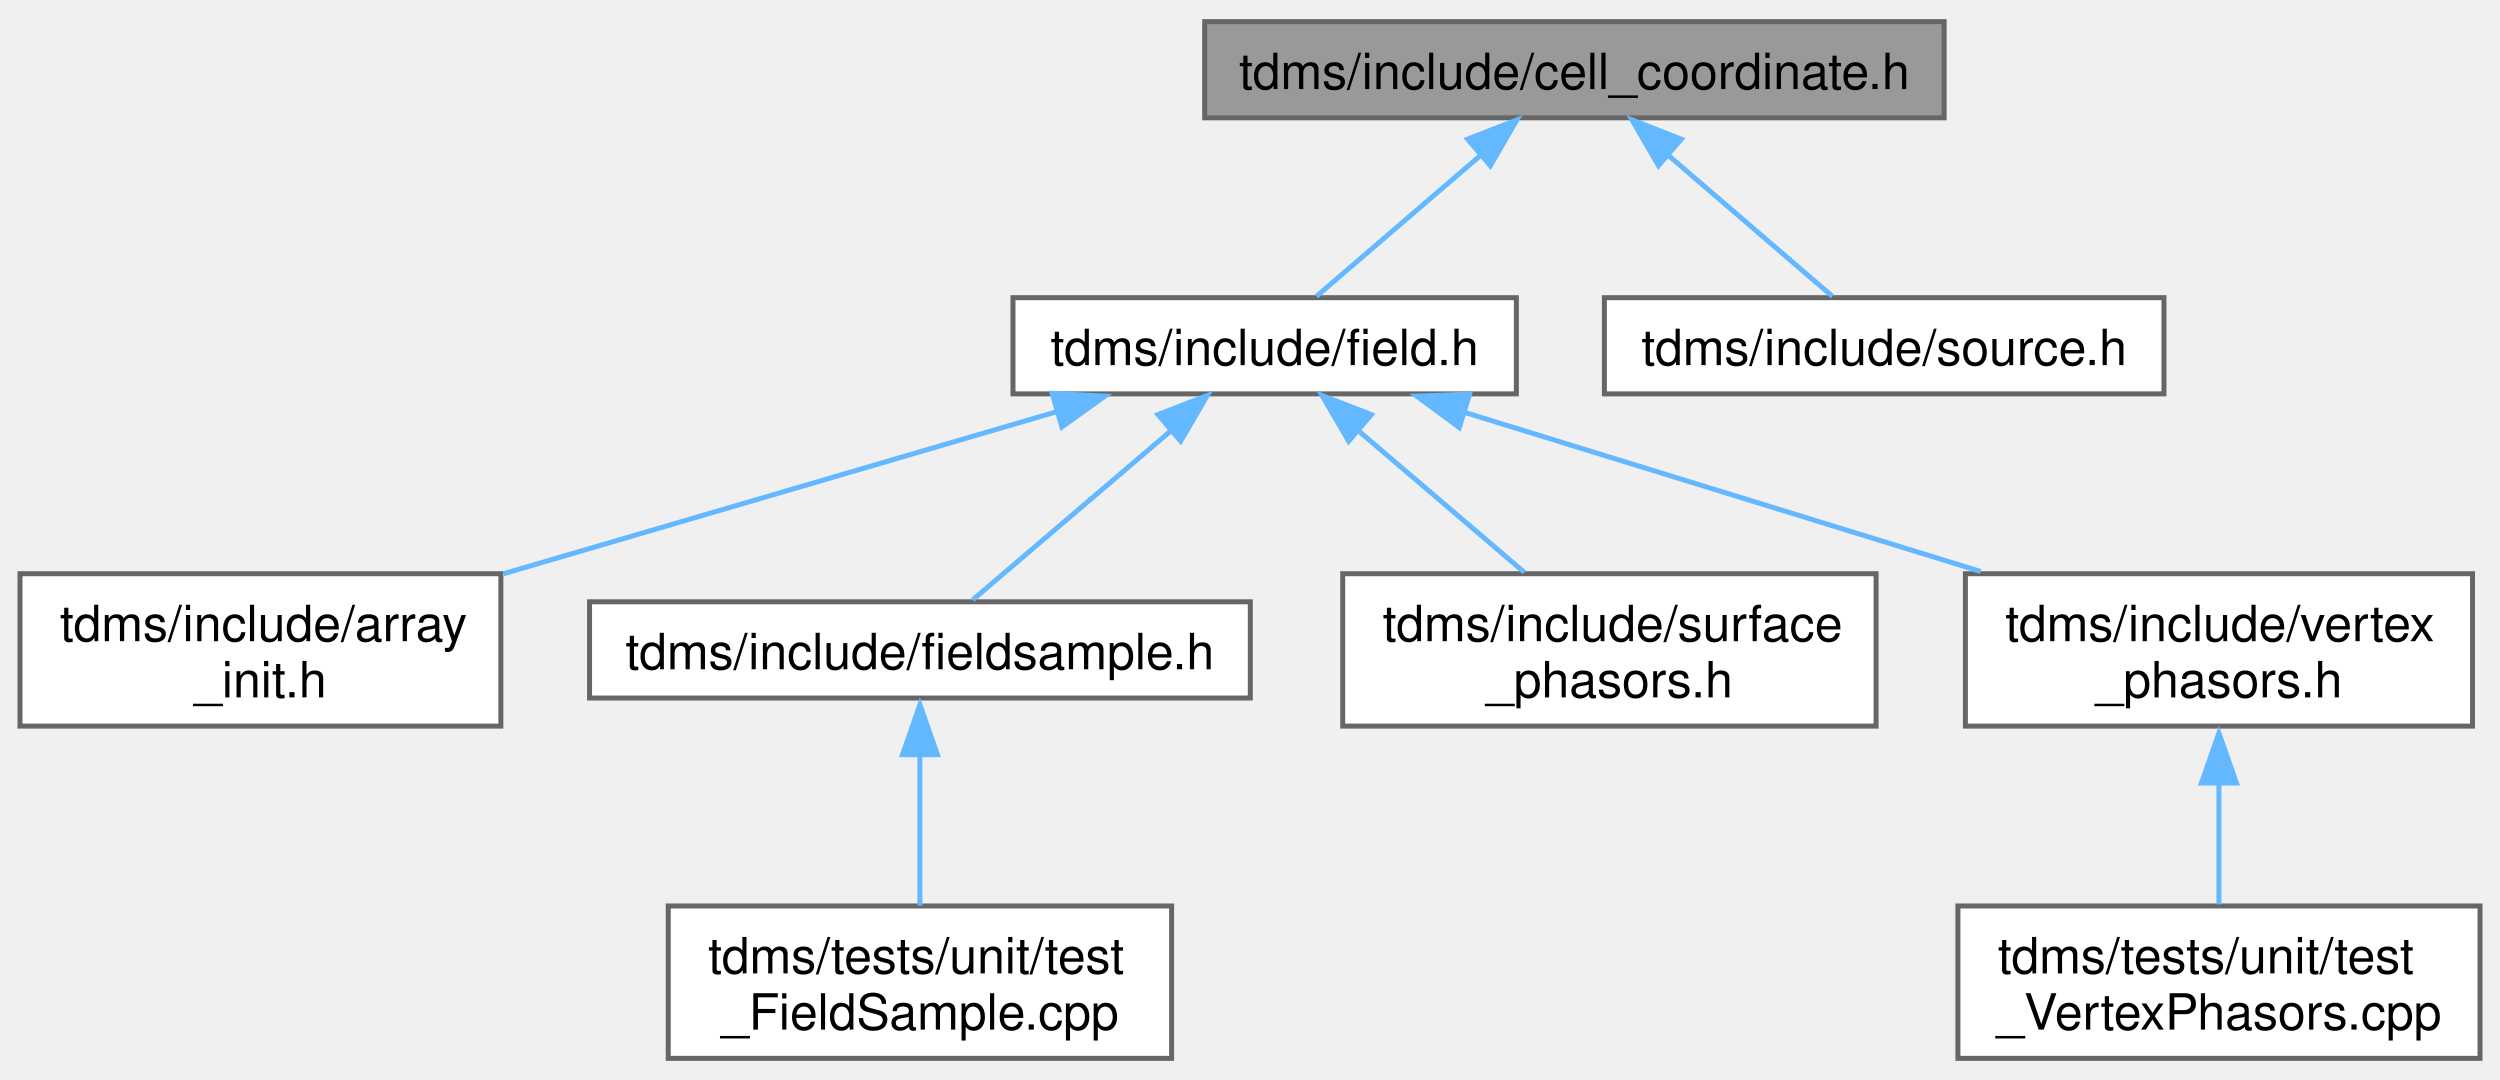
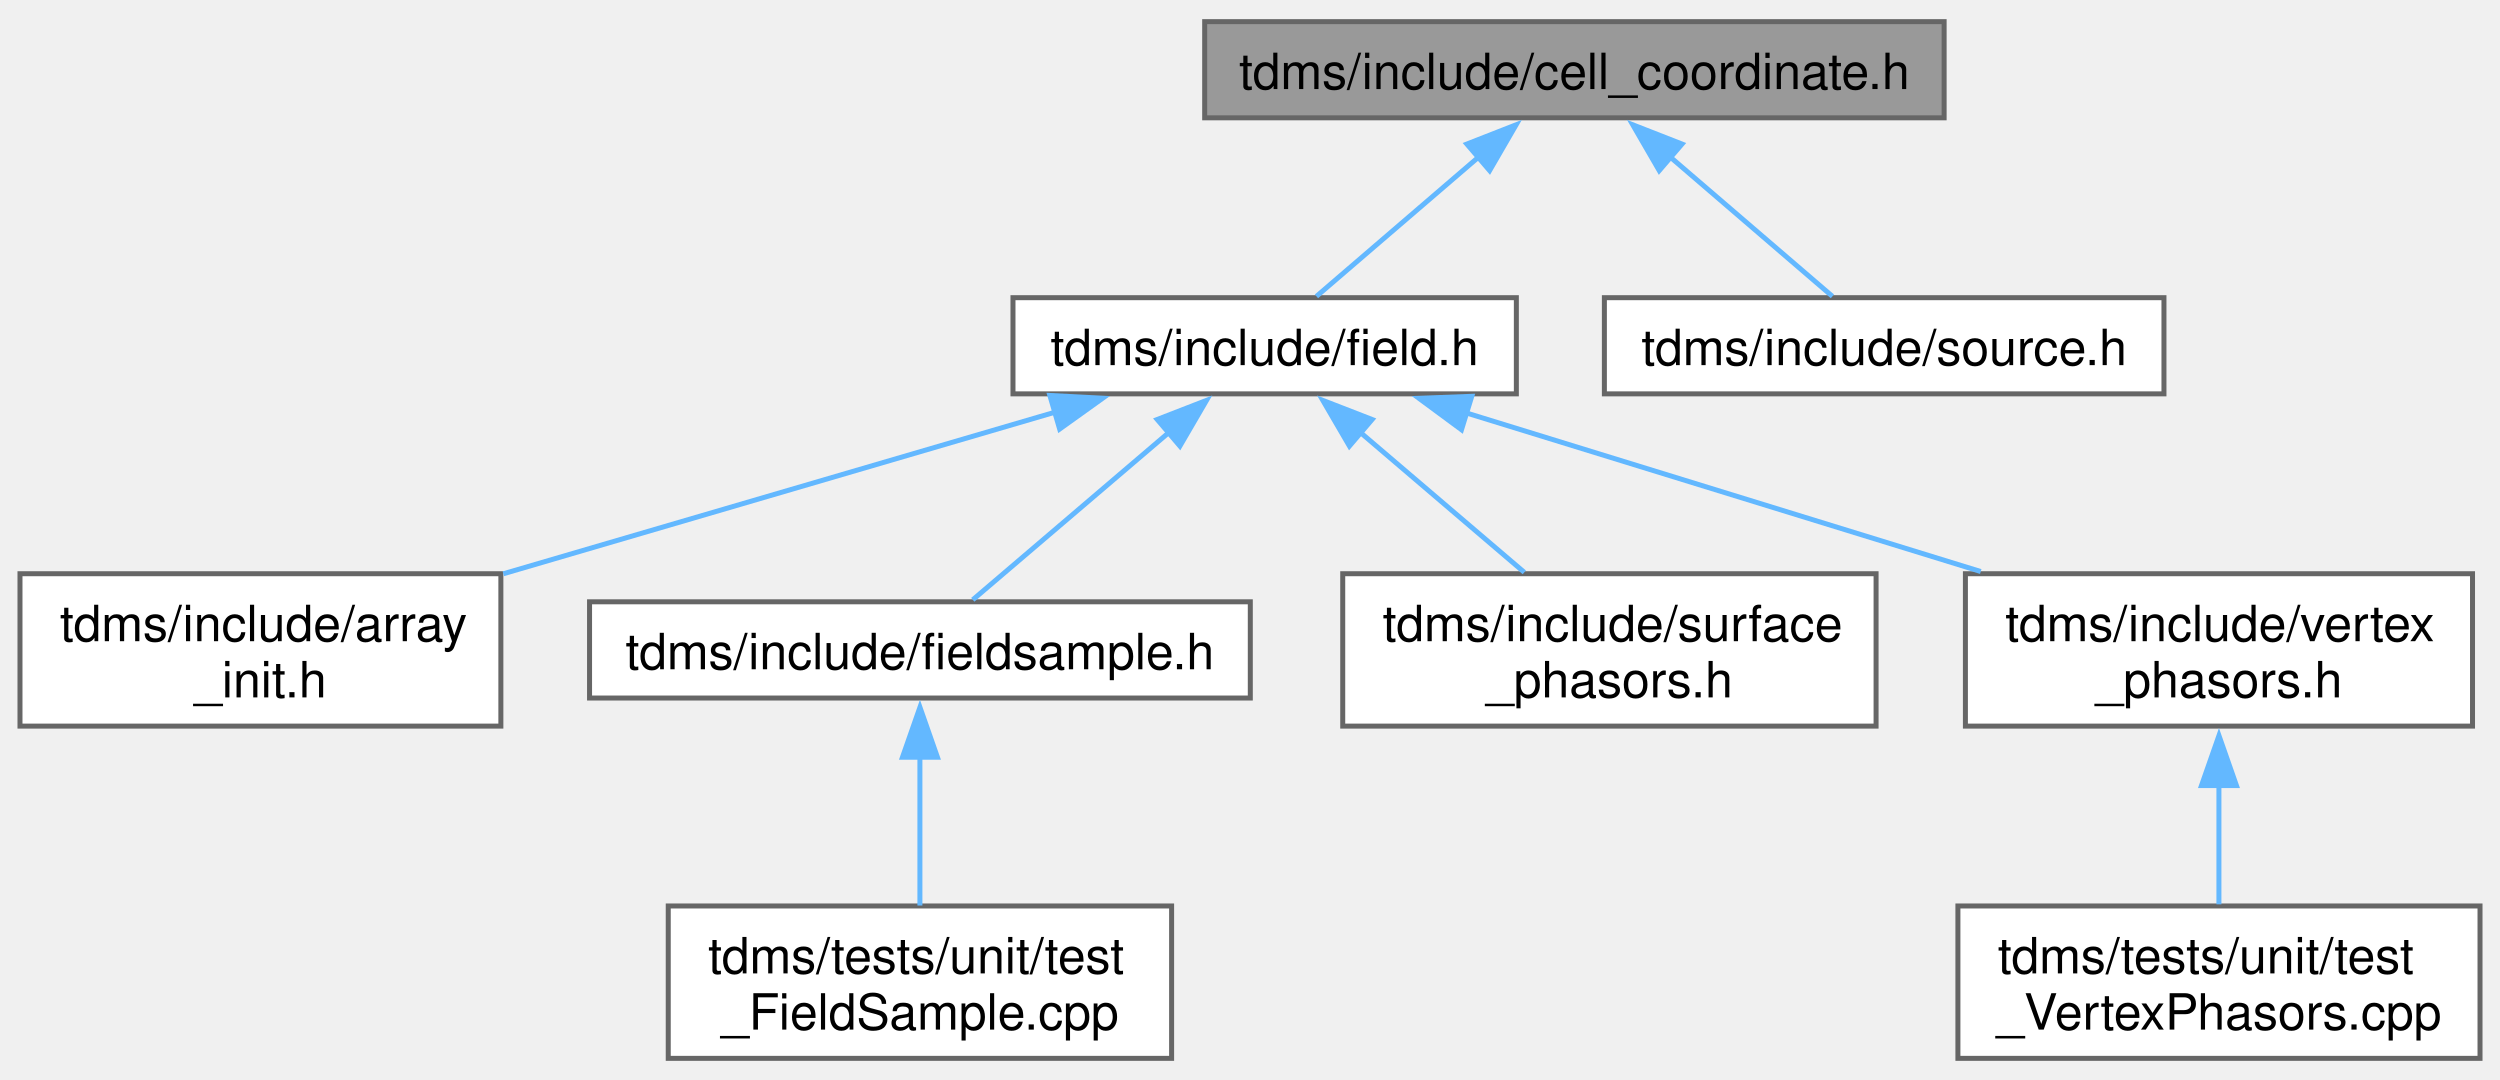
<svg xmlns="http://www.w3.org/2000/svg" xmlns:xlink="http://www.w3.org/1999/xlink" width="500pt" height="216pt" viewBox="0.00 0.00 500.38 215.50">
  <g id="graph0" class="graph" transform="scale(1 1) rotate(0) translate(4 211.5)">
-     <g id="node1" class="node">
-       <g id="a_node1">
+     <g id="Node000001" class="node">
+       <g id="a_Node000001">
        <a xlink:title="Container for {ijk} or {IJK} grouped variables.">
          <polygon fill="#999999" stroke="#666666" points="385.12,-207.5 237.12,-207.5 237.12,-188.25 385.12,-188.25 385.12,-207.5" />
          <text text-anchor="middle" x="311.12" y="-194" font-family="Helvetica,sans-Serif" font-size="10.00">tdms/include/cell_coordinate.h</text>
        </a>
      </g>
    </g>
-     <g id="node2" class="node">
-       <g id="a_node2">
+     <g id="Node000002" class="node">
+       <g id="a_Node000002">
        <a xlink:href="field_8h.html" target="_top" xlink:title="Classes for the electric and magnetic (split) fields on a grid.">
          <polygon fill="white" stroke="#666666" points="299.5,-152.25 198.75,-152.25 198.75,-133 299.5,-133 299.5,-152.25" />
          <text text-anchor="middle" x="249.12" y="-138.75" font-family="Helvetica,sans-Serif" font-size="10.00">tdms/include/field.h</text>
        </a>
      </g>
    </g>
-     <g id="edge1" class="edge">
-       <path fill="none" stroke="#63b8ff" d="M292.57,-180.94C281.75,-171.64 268.49,-160.26 259.49,-152.52" />
-       <polygon fill="#63b8ff" stroke="#63b8ff" points="289.74,-183.98 299.61,-187.84 294.3,-178.67 289.74,-183.98" />
+     <g id="edge1_Node000001_Node000002" class="edge">
+       <g id="a_edge1_Node000001_Node000002">
+         <a xlink:title=" ">
+           <path fill="none" stroke="#63b8ff" d="M291.93,-180.39C281.22,-171.19 268.31,-160.1 259.49,-152.52" />
+           <polygon fill="#63b8ff" stroke="#63b8ff" points="289.59,-183 299.46,-186.86 294.15,-177.69 289.59,-183" />
+         </a>
+       </g>
    </g>
-     <g id="node9" class="node">
-       <g id="a_node9">
+     <g id="Node000009" class="node">
+       <g id="a_Node000009">
        <a xlink:href="source_8h.html" target="_top" xlink:title=" ">
          <polygon fill="white" stroke="#666666" points="429.12,-152.25 317.12,-152.25 317.12,-133 429.12,-133 429.12,-152.25" />
          <text text-anchor="middle" x="373.12" y="-138.75" font-family="Helvetica,sans-Serif" font-size="10.00">tdms/include/source.h</text>
        </a>
      </g>
    </g>
-     <g id="edge8" class="edge">
-       <path fill="none" stroke="#63b8ff" d="M329.68,-180.94C340.5,-171.64 353.76,-160.26 362.76,-152.52" />
-       <polygon fill="#63b8ff" stroke="#63b8ff" points="327.95,-178.67 322.64,-187.84 332.51,-183.98 327.95,-178.67" />
+     <g id="edge8_Node000001_Node000009" class="edge">
+       <g id="a_edge8_Node000001_Node000009">
+         <a xlink:title=" ">
+           <path fill="none" stroke="#63b8ff" d="M330.32,-180.39C341.03,-171.19 353.94,-160.1 362.76,-152.52" />
+           <polygon fill="#63b8ff" stroke="#63b8ff" points="328.1,-177.69 322.79,-186.86 332.66,-183 328.1,-177.69" />
+         </a>
+       </g>
    </g>
-     <g id="node3" class="node">
-       <g id="a_node3">
+     <g id="Node000003" class="node">
+       <g id="a_Node000003">
        <a xlink:href="array__init_8h.html" target="_top" xlink:title="A collection of functions for array initialisation given MATLAB pointers.">
          <polygon fill="white" stroke="#666666" points="96.25,-97 0,-97 0,-66.5 96.25,-66.5 96.25,-97" />
          <text text-anchor="start" x="8" y="-83.5" font-family="Helvetica,sans-Serif" font-size="10.00">tdms/include/array</text>
          <text text-anchor="middle" x="48.12" y="-72.25" font-family="Helvetica,sans-Serif" font-size="10.00">_init.h</text>
        </a>
      </g>
    </g>
-     <g id="edge2" class="edge">
-       <path fill="none" stroke="#63b8ff" d="M207.74,-129.5C175.51,-120.06 130.69,-106.93 96.74,-96.99" />
-       <polygon fill="#63b8ff" stroke="#63b8ff" points="206.58,-133.1 217.16,-132.55 208.55,-126.38 206.58,-133.1" />
+     <g id="edge2_Node000002_Node000003" class="edge">
+       <g id="a_edge2_Node000002_Node000003">
+         <a xlink:title=" ">
+           <path fill="none" stroke="#63b8ff" d="M207.32,-129.38C175.12,-119.95 130.54,-106.89 96.74,-96.99" />
+           <polygon fill="#63b8ff" stroke="#63b8ff" points="206.13,-132.68 216.71,-132.13 208.09,-125.96 206.13,-132.68" />
+         </a>
+       </g>
    </g>
-     <g id="node4" class="node">
-       <g id="a_node4">
+     <g id="Node000004" class="node">
+       <g id="a_Node000004">
        <a xlink:href="fieldsample_8h.html" target="_top" xlink:title="Class that stores the extracted field values at user-defined vertices.">
          <polygon fill="white" stroke="#666666" points="246.25,-91.38 114,-91.38 114,-72.12 246.25,-72.12 246.25,-91.38" />
          <text text-anchor="middle" x="180.12" y="-77.88" font-family="Helvetica,sans-Serif" font-size="10.00">tdms/include/fieldsample.h</text>
        </a>
      </g>
    </g>
-     <g id="edge3" class="edge">
-       <path fill="none" stroke="#63b8ff" d="M230.52,-125.75C217.76,-114.86 201.28,-100.8 190.7,-91.78" />
-       <polygon fill="#63b8ff" stroke="#63b8ff" points="227.77,-128.85 237.65,-132.68 232.31,-123.53 227.77,-128.85" />
+     <g id="edge3_Node000002_Node000004" class="edge">
+       <g id="a_edge3_Node000002_Node000004">
+         <a xlink:title=" ">
+           <path fill="none" stroke="#63b8ff" d="M230.15,-125.44C217.44,-114.59 201.18,-100.71 190.7,-91.78" />
+           <polygon fill="#63b8ff" stroke="#63b8ff" points="227.62,-127.87 237.49,-131.7 232.16,-122.55 227.62,-127.87" />
+         </a>
+       </g>
    </g>
-     <g id="node6" class="node">
-       <g id="a_node6">
+     <g id="Node000006" class="node">
+       <g id="a_Node000006">
        <a xlink:href="surface__phasors_8h.html" target="_top" xlink:title="Contains a class that handles the complex amplitude extraction.">
          <polygon fill="white" stroke="#666666" points="371.5,-97 264.75,-97 264.75,-66.5 371.5,-66.5 371.5,-97" />
          <text text-anchor="start" x="272.75" y="-83.5" font-family="Helvetica,sans-Serif" font-size="10.00">tdms/include/surface</text>
          <text text-anchor="middle" x="318.12" y="-72.25" font-family="Helvetica,sans-Serif" font-size="10.00">_phasors.h</text>
        </a>
      </g>
    </g>
-     <g id="edge5" class="edge">
-       <path fill="none" stroke="#63b8ff" d="M267.96,-125.56C278.31,-116.73 291.04,-105.86 301.09,-97.28" />
-       <polygon fill="#63b8ff" stroke="#63b8ff" points="265.94,-123.53 260.6,-132.68 270.48,-128.85 265.94,-123.53" />
+     <g id="edge5_Node000002_Node000006" class="edge">
+       <g id="a_edge5_Node000002_Node000006">
+         <a xlink:title=" ">
+           <path fill="none" stroke="#63b8ff" d="M268.27,-125.29C278.56,-116.51 291.14,-105.77 301.09,-97.28" />
+           <polygon fill="#63b8ff" stroke="#63b8ff" points="266.09,-122.55 260.76,-131.7 270.63,-127.87 266.09,-122.55" />
+         </a>
+       </g>
    </g>
-     <g id="node7" class="node">
-       <g id="a_node7">
+     <g id="Node000007" class="node">
+       <g id="a_Node000007">
        <a xlink:href="vertex__phasors_8h.html" target="_top" xlink:title="Contains a class that handles the complex amplitude extraction at the vertices.">
          <polygon fill="white" stroke="#666666" points="490.88,-97 389.38,-97 389.38,-66.5 490.88,-66.5 490.88,-97" />
          <text text-anchor="start" x="397.38" y="-83.5" font-family="Helvetica,sans-Serif" font-size="10.00">tdms/include/vertex</text>
          <text text-anchor="middle" x="440.12" y="-72.25" font-family="Helvetica,sans-Serif" font-size="10.00">_phasors.h</text>
        </a>
      </g>
    </g>
-     <g id="edge6" class="edge">
-       <path fill="none" stroke="#63b8ff" d="M288.7,-129.43C318.85,-120.13 360.47,-107.3 392.45,-97.44" />
-       <polygon fill="#63b8ff" stroke="#63b8ff" points="288.08,-126.26 279.55,-132.55 290.14,-132.95 288.08,-126.26" />
+     <g id="edge6_Node000002_Node000007" class="edge">
+       <g id="a_edge6_Node000002_Node000007">
+         <a xlink:title=" ">
+           <path fill="none" stroke="#63b8ff" d="M289.49,-129.18C319.57,-119.91 360.75,-107.22 392.45,-97.44" />
+           <polygon fill="#63b8ff" stroke="#63b8ff" points="288.52,-125.82 280,-132.11 290.58,-132.51 288.52,-125.82" />
+         </a>
+       </g>
    </g>
-     <g id="node5" class="node">
-       <g id="a_node5">
+     <g id="Node000005" class="node">
+       <g id="a_Node000005">
        <a xlink:href="test___field_sample_8cpp.html" target="_top" xlink:title="Unit tests for the FieldSample class and its subclasses.">
          <polygon fill="white" stroke="#666666" points="230.5,-30.5 129.75,-30.5 129.75,0 230.5,0 230.5,-30.5" />
          <text text-anchor="start" x="137.75" y="-17" font-family="Helvetica,sans-Serif" font-size="10.00">tdms/tests/unit/test</text>
          <text text-anchor="middle" x="180.12" y="-5.75" font-family="Helvetica,sans-Serif" font-size="10.00">_FieldSample.cpp</text>
        </a>
      </g>
    </g>
-     <g id="edge4" class="edge">
-       <path fill="none" stroke="#63b8ff" d="M180.12,-61.02C180.12,-51.2 180.12,-39.55 180.12,-30.59" />
-       <polygon fill="#63b8ff" stroke="#63b8ff" points="176.63,-60.78 180.12,-70.78 183.63,-60.78 176.63,-60.78" />
+     <g id="edge4_Node000004_Node000005" class="edge">
+       <g id="a_edge4_Node000004_Node000005">
+         <a xlink:title=" ">
+           <path fill="none" stroke="#63b8ff" d="M180.12,-60.37C180.12,-50.69 180.12,-39.35 180.12,-30.59" />
+           <polygon fill="#63b8ff" stroke="#63b8ff" points="176.63,-60.27 180.13,-70.27 183.63,-60.27 176.63,-60.27" />
+         </a>
+       </g>
    </g>
-     <g id="node8" class="node">
-       <g id="a_node8">
+     <g id="Node000008" class="node">
+       <g id="a_Node000008">
        <a xlink:href="test___vertex_phasors_8cpp.html" target="_top" xlink:title="Unit tests for the VertexPhasors class.">
          <polygon fill="white" stroke="#666666" points="492.38,-30.5 387.88,-30.5 387.88,0 492.38,0 492.38,-30.5" />
          <text text-anchor="start" x="395.88" y="-17" font-family="Helvetica,sans-Serif" font-size="10.00">tdms/tests/unit/test</text>
          <text text-anchor="middle" x="440.12" y="-5.75" font-family="Helvetica,sans-Serif" font-size="10.00">_VertexPhasors.cpp</text>
        </a>
      </g>
    </g>
-     <g id="edge7" class="edge">
-       <path fill="none" stroke="#63b8ff" d="M440.12,-55.38C440.12,-47.05 440.12,-38.08 440.12,-30.83" />
-       <polygon fill="#63b8ff" stroke="#63b8ff" points="436.63,-55.11 440.12,-65.11 443.63,-55.11 436.63,-55.11" />
+     <g id="edge7_Node000007_Node000008" class="edge">
+       <g id="a_edge7_Node000007_Node000008">
+         <a xlink:title=" ">
+           <path fill="none" stroke="#63b8ff" d="M440.12,-54.81C440.12,-46.64 440.12,-37.91 440.12,-30.83" />
+           <polygon fill="#63b8ff" stroke="#63b8ff" points="436.63,-54.6 440.13,-64.6 443.63,-54.6 436.63,-54.6" />
+         </a>
+       </g>
    </g>
  </g>
</svg>
